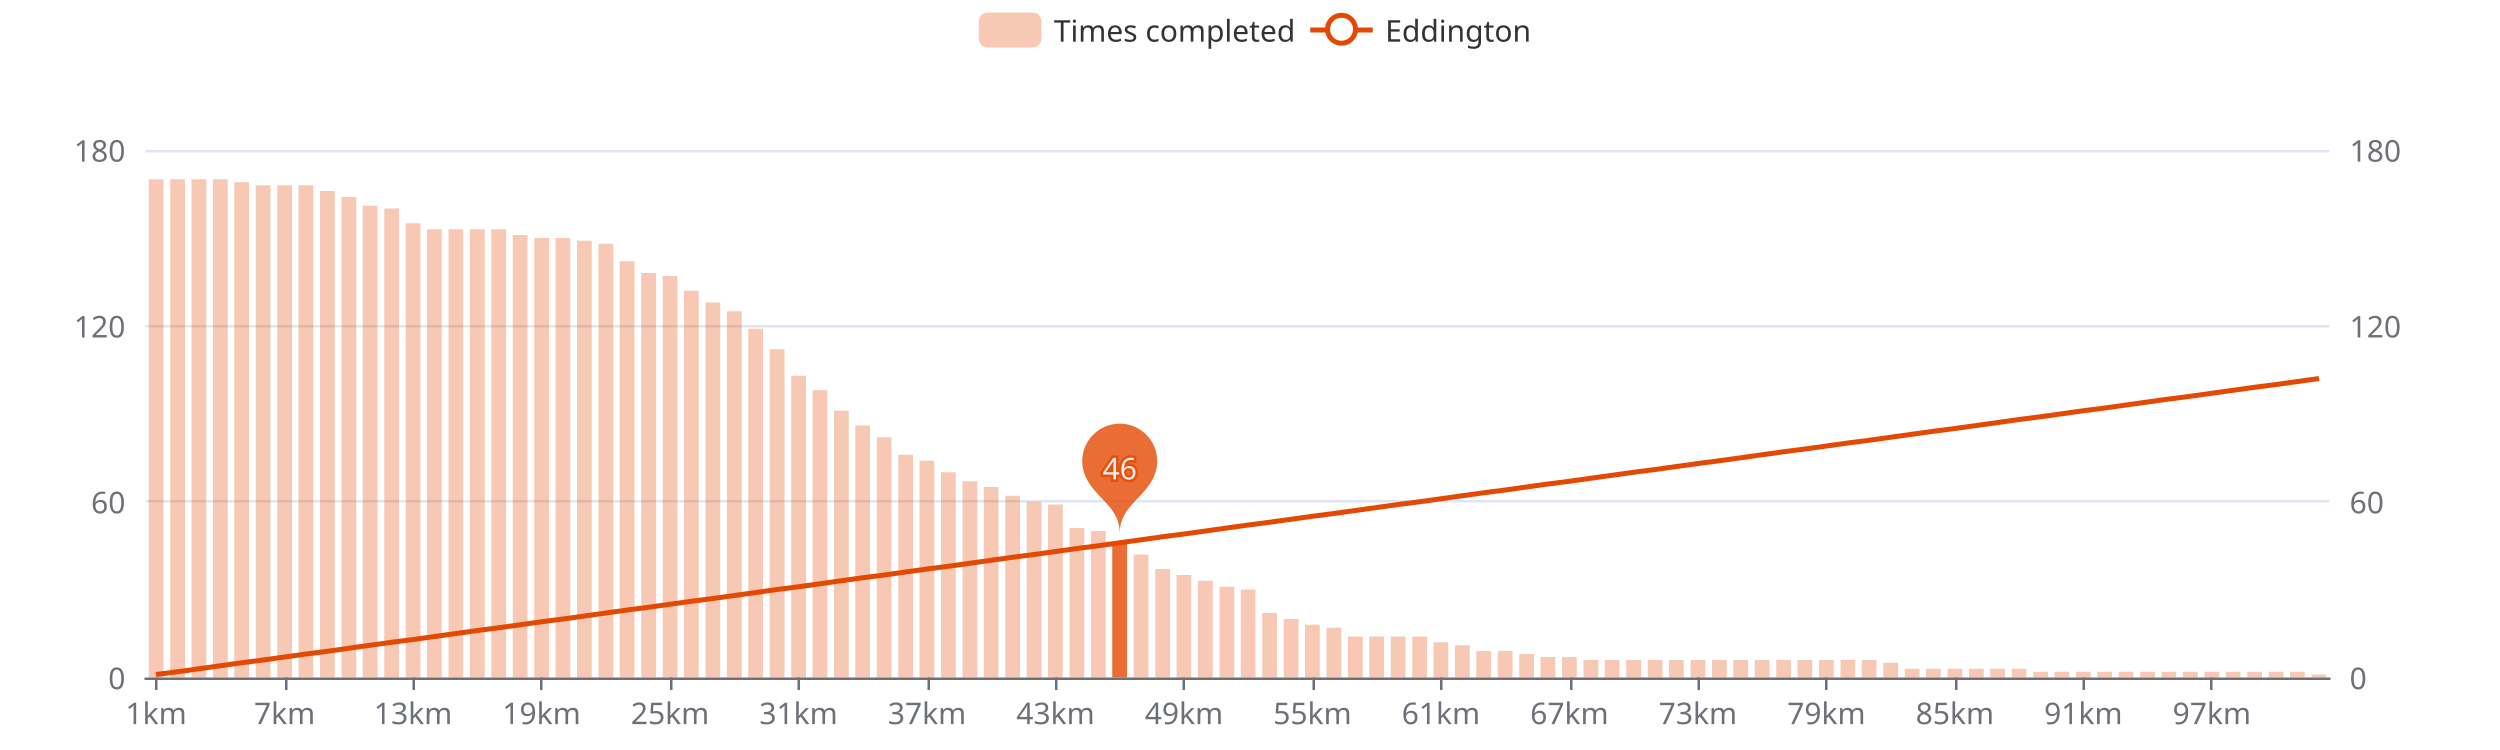
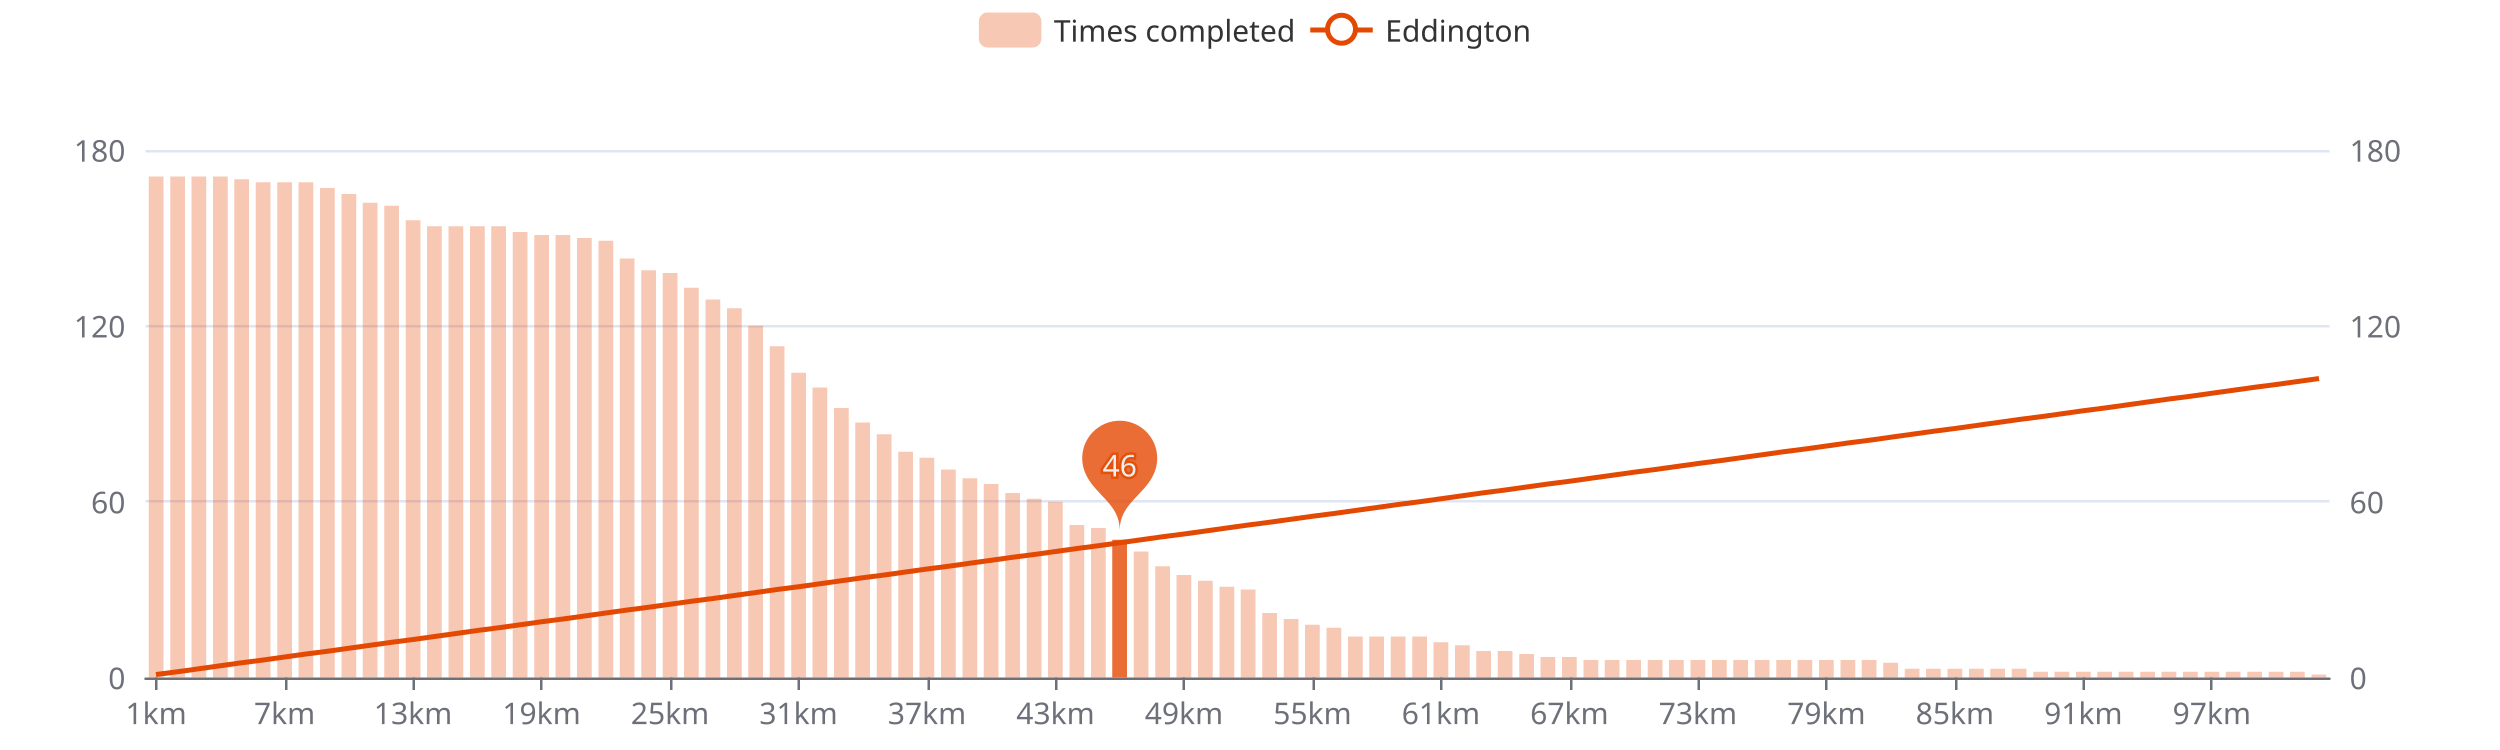
<svg xmlns="http://www.w3.org/2000/svg" width="1000" height="300" version="1.1" baseProfile="full" viewBox="0 0 1000 300">
  <rect width="1000" height="300" x="0" y="0" id="0" fill="#ffffff" />
  <path d="M58.2 271.5L931.8 271.5" fill="none" stroke="#E0E6F1" />
  <path d="M58.2 200.5L931.8 200.5" fill="none" stroke="#E0E6F1" />
  <path d="M58.2 130.5L931.8 130.5" fill="none" stroke="#E0E6F1" />
  <path d="M58.2 60.5L931.8 60.5" fill="none" stroke="#E0E6F1" />
  <path d="M58.2 271.5L931.8 271.5" fill="none" stroke="#6E7079" stroke-linecap="round" />
  <path d="M62.5 271L62.5 276" fill="none" stroke="#6E7079" />
  <path d="M114.5 271L114.5 276" fill="none" stroke="#6E7079" />
  <path d="M165.5 271L165.5 276" fill="none" stroke="#6E7079" />
  <path d="M216.5 271L216.5 276" fill="none" stroke="#6E7079" />
  <path d="M268.5 271L268.5 276" fill="none" stroke="#6E7079" />
  <path d="M319.5 271L319.5 276" fill="none" stroke="#6E7079" />
  <path d="M371.5 271L371.5 276" fill="none" stroke="#6E7079" />
  <path d="M422.5 271L422.5 276" fill="none" stroke="#6E7079" />
  <path d="M473.5 271L473.5 276" fill="none" stroke="#6E7079" />
  <path d="M525.5 271L525.5 276" fill="none" stroke="#6E7079" />
  <path d="M576.5 271L576.5 276" fill="none" stroke="#6E7079" />
  <path d="M628.5 271L628.5 276" fill="none" stroke="#6E7079" />
  <path d="M679.5 271L679.5 276" fill="none" stroke="#6E7079" />
  <path d="M730.5 271L730.5 276" fill="none" stroke="#6E7079" />
  <path d="M782.5 271L782.5 276" fill="none" stroke="#6E7079" />
  <path d="M833.5 271L833.5 276" fill="none" stroke="#6E7079" />
  <path d="M884.5 271L884.5 276" fill="none" stroke="#6E7079" />
  <text dominant-baseline="central" text-anchor="end" style="font-size:12px;font-family:sans-serif;" transform="translate(50.16 271)" fill="#6E7079">0</text>
  <text dominant-baseline="central" text-anchor="end" style="font-size:12px;font-family:sans-serif;" transform="translate(50.16 200.6667)" fill="#6E7079">60</text>
  <text dominant-baseline="central" text-anchor="end" style="font-size:12px;font-family:sans-serif;" transform="translate(50.16 130.3333)" fill="#6E7079">120</text>
  <text dominant-baseline="central" text-anchor="end" style="font-size:12px;font-family:sans-serif;" transform="translate(50.16 60)" fill="#6E7079">180</text>
  <text dominant-baseline="central" text-anchor="start" style="font-size:12px;font-family:sans-serif;" transform="translate(939.84 271)" fill="#6E7079">0</text>
  <text dominant-baseline="central" text-anchor="start" style="font-size:12px;font-family:sans-serif;" transform="translate(939.84 200.6667)" fill="#6E7079">60</text>
  <text dominant-baseline="central" text-anchor="start" style="font-size:12px;font-family:sans-serif;" transform="translate(939.84 130.3333)" fill="#6E7079">120</text>
  <text dominant-baseline="central" text-anchor="start" style="font-size:12px;font-family:sans-serif;" transform="translate(939.84 60)" fill="#6E7079">180</text>
  <text dominant-baseline="central" text-anchor="middle" style="font-size:12px;font-family:sans-serif;" y="6" transform="translate(62.4427 279)" fill="#6E7079">1km</text>
  <text dominant-baseline="central" text-anchor="middle" style="font-size:12px;font-family:sans-serif;" y="6" transform="translate(113.8357 279)" fill="#6E7079">7km</text>
  <text dominant-baseline="central" text-anchor="middle" style="font-size:12px;font-family:sans-serif;" y="6" transform="translate(165.2286 279)" fill="#6E7079">13km</text>
  <text dominant-baseline="central" text-anchor="middle" style="font-size:12px;font-family:sans-serif;" y="6" transform="translate(216.6216 279)" fill="#6E7079">19km</text>
  <text dominant-baseline="central" text-anchor="middle" style="font-size:12px;font-family:sans-serif;" y="6" transform="translate(268.0145 279)" fill="#6E7079">25km</text>
  <text dominant-baseline="central" text-anchor="middle" style="font-size:12px;font-family:sans-serif;" y="6" transform="translate(319.4075 279)" fill="#6E7079">31km</text>
  <text dominant-baseline="central" text-anchor="middle" style="font-size:12px;font-family:sans-serif;" y="6" transform="translate(370.8004 279)" fill="#6E7079">37km</text>
  <text dominant-baseline="central" text-anchor="middle" style="font-size:12px;font-family:sans-serif;" y="6" transform="translate(422.1933 279)" fill="#6E7079">43km</text>
  <text dominant-baseline="central" text-anchor="middle" style="font-size:12px;font-family:sans-serif;" y="6" transform="translate(473.5863 279)" fill="#6E7079">49km</text>
  <text dominant-baseline="central" text-anchor="middle" style="font-size:12px;font-family:sans-serif;" y="6" transform="translate(524.9792 279)" fill="#6E7079">55km</text>
  <text dominant-baseline="central" text-anchor="middle" style="font-size:12px;font-family:sans-serif;" y="6" transform="translate(576.3722 279)" fill="#6E7079">61km</text>
  <text dominant-baseline="central" text-anchor="middle" style="font-size:12px;font-family:sans-serif;" y="6" transform="translate(627.7651 279)" fill="#6E7079">67km</text>
  <text dominant-baseline="central" text-anchor="middle" style="font-size:12px;font-family:sans-serif;" y="6" transform="translate(679.158 279)" fill="#6E7079">73km</text>
  <text dominant-baseline="central" text-anchor="middle" style="font-size:12px;font-family:sans-serif;" y="6" transform="translate(730.551 279)" fill="#6E7079">79km</text>
  <text dominant-baseline="central" text-anchor="middle" style="font-size:12px;font-family:sans-serif;" y="6" transform="translate(781.9439 279)" fill="#6E7079">85km</text>
  <text dominant-baseline="central" text-anchor="middle" style="font-size:12px;font-family:sans-serif;" y="6" transform="translate(833.3369 279)" fill="#6E7079">91km</text>
  <text dominant-baseline="central" text-anchor="middle" style="font-size:12px;font-family:sans-serif;" y="6" transform="translate(884.7298 279)" fill="#6E7079">97km</text>
-   <path d="M59.5 271l5.9 0l0 -199.3l-5.9 0Z" fill="rgb(227,73,2)" fill-opacity="0.3" />
-   <path d="M68.1 271l5.9 0l0 -199.3l-5.9 0Z" fill="rgb(227,73,2)" fill-opacity="0.3" />
-   <path d="M76.6 271l5.9 0l0 -199.3l-5.9 0Z" fill="rgb(227,73,2)" fill-opacity="0.3" />
-   <path d="M85.2 271l5.9 0l0 -199.3l-5.9 0Z" fill="rgb(227,73,2)" fill-opacity="0.3" />
-   <path d="M93.7 271l5.9 0l0 -198.1l-5.9 0Z" fill="rgb(227,73,2)" fill-opacity="0.3" />
-   <path d="M102.3 271l5.9 0l0 -196.9l-5.9 0Z" fill="rgb(227,73,2)" fill-opacity="0.3" />
-   <path d="M110.9 271l5.9 0l0 -196.9l-5.9 0Z" fill="rgb(227,73,2)" fill-opacity="0.3" />
-   <path d="M119.4 271l5.9 0l0 -196.9l-5.9 0Z" fill="rgb(227,73,2)" fill-opacity="0.3" />
-   <path d="M128 271l5.9 0l0 -194.6l-5.9 0Z" fill="rgb(227,73,2)" fill-opacity="0.3" />
-   <path d="M136.6 271l5.9 0l0 -192.2l-5.9 0Z" fill="rgb(227,73,2)" fill-opacity="0.3" />
-   <path d="M145.1 271l5.9 0l0 -188.7l-5.9 0Z" fill="rgb(227,73,2)" fill-opacity="0.3" />
-   <path d="M153.7 271l5.9 0l0 -187.6l-5.9 0Z" fill="rgb(227,73,2)" fill-opacity="0.3" />
-   <path d="M162.3 271l5.9 0l0 -181.7l-5.9 0Z" fill="rgb(227,73,2)" fill-opacity="0.3" />
-   <path d="M170.8 271l5.9 0l0 -179.3l-5.9 0Z" fill="rgb(227,73,2)" fill-opacity="0.3" />
-   <path d="M179.4 271l5.9 0l0 -179.3l-5.9 0Z" fill="rgb(227,73,2)" fill-opacity="0.3" />
-   <path d="M188 271l5.9 0l0 -179.3l-5.9 0Z" fill="rgb(227,73,2)" fill-opacity="0.3" />
-   <path d="M196.5 271l5.9 0l0 -179.3l-5.9 0Z" fill="rgb(227,73,2)" fill-opacity="0.3" />
-   <path d="M205.1 271l5.9 0l0 -177l-5.9 0Z" fill="rgb(227,73,2)" fill-opacity="0.3" />
-   <path d="M213.7 271l5.9 0l0 -175.8l-5.9 0Z" fill="rgb(227,73,2)" fill-opacity="0.3" />
-   <path d="M222.2 271l5.9 0l0 -175.8l-5.9 0Z" fill="rgb(227,73,2)" fill-opacity="0.3" />
-   <path d="M230.8 271l5.9 0l0 -174.7l-5.9 0Z" fill="rgb(227,73,2)" fill-opacity="0.3" />
-   <path d="M239.4 271l5.9 0l0 -173.5l-5.9 0Z" fill="rgb(227,73,2)" fill-opacity="0.3" />
-   <path d="M247.9 271l5.9 0l0 -166.5l-5.9 0Z" fill="rgb(227,73,2)" fill-opacity="0.3" />
-   <path d="M256.5 271l5.9 0l0 -161.8l-5.9 0Z" fill="rgb(227,73,2)" fill-opacity="0.3" />
-   <path d="M265.1 271l5.9 0l0 -160.6l-5.9 0Z" fill="rgb(227,73,2)" fill-opacity="0.3" />
-   <path d="M273.6 271l5.9 0l0 -154.7l-5.9 0Z" fill="rgb(227,73,2)" fill-opacity="0.3" />
-   <path d="M282.2 271l5.9 0l0 -150l-5.9 0Z" fill="rgb(227,73,2)" fill-opacity="0.3" />
-   <path d="M290.8 271l5.9 0l0 -146.5l-5.9 0Z" fill="rgb(227,73,2)" fill-opacity="0.3" />
-   <path d="M299.3 271l5.9 0l0 -139.5l-5.9 0Z" fill="rgb(227,73,2)" fill-opacity="0.3" />
-   <path d="M307.9 271l5.9 0l0 -131.3l-5.9 0Z" fill="rgb(227,73,2)" fill-opacity="0.3" />
-   <path d="M316.5 271l5.9 0l0 -120.7l-5.9 0Z" fill="rgb(227,73,2)" fill-opacity="0.3" />
-   <path d="M325 271l5.9 0l0 -114.9l-5.9 0Z" fill="rgb(227,73,2)" fill-opacity="0.3" />
-   <path d="M333.6 271l5.9 0l0 -106.7l-5.9 0Z" fill="rgb(227,73,2)" fill-opacity="0.3" />
-   <path d="M342.1 271l5.9 0l0 -100.8l-5.9 0Z" fill="rgb(227,73,2)" fill-opacity="0.3" />
-   <path d="M350.7 271l5.9 0l0 -96.1l-5.9 0Z" fill="rgb(227,73,2)" fill-opacity="0.3" />
-   <path d="M359.3 271l5.9 0l0 -89.1l-5.9 0Z" fill="rgb(227,73,2)" fill-opacity="0.3" />
-   <path d="M367.8 271l5.9 0l0 -86.7l-5.9 0Z" fill="rgb(227,73,2)" fill-opacity="0.3" />
-   <path d="M376.4 271l5.9 0l0 -82.1l-5.9 0Z" fill="rgb(227,73,2)" fill-opacity="0.3" />
-   <path d="M385 271l5.9 0l0 -78.5l-5.9 0Z" fill="rgb(227,73,2)" fill-opacity="0.3" />
-   <path d="M393.5 271l5.9 0l0 -76.2l-5.9 0Z" fill="rgb(227,73,2)" fill-opacity="0.3" />
-   <path d="M402.1 271l5.9 0l0 -72.7l-5.9 0Z" fill="rgb(227,73,2)" fill-opacity="0.3" />
-   <path d="M410.7 271l5.9 0l0 -70.3l-5.9 0Z" fill="rgb(227,73,2)" fill-opacity="0.3" />
-   <path d="M419.2 271l5.9 0l0 -69.2l-5.9 0Z" fill="rgb(227,73,2)" fill-opacity="0.3" />
-   <path d="M427.8 271l5.9 0l0 -59.8l-5.9 0Z" fill="rgb(227,73,2)" fill-opacity="0.3" />
-   <path d="M436.4 271l5.9 0l0 -58.6l-5.9 0Z" fill="rgb(227,73,2)" fill-opacity="0.3" />
-   <path d="M444.9 271l5.9 0l0 -53.9l-5.9 0Z" fill="rgb(227,73,2)" fill-opacity="0.8" />
-   <path d="M453.5 271l5.9 0l0 -49.2l-5.9 0Z" fill="rgb(227,73,2)" fill-opacity="0.3" />
-   <path d="M462.1 271l5.9 0l0 -43.4l-5.9 0Z" fill="rgb(227,73,2)" fill-opacity="0.3" />
+   <path d="M59.5 271l5.9 0l0 -200.4l-5.9 0Z" fill="rgb(227,73,2)" fill-opacity="0.3" />
+   <path d="M68.1 271l5.9 0l0 -200.4l-5.9 0Z" fill="rgb(227,73,2)" fill-opacity="0.3" />
+   <path d="M76.6 271l5.9 0l0 -200.4l-5.9 0Z" fill="rgb(227,73,2)" fill-opacity="0.3" />
+   <path d="M85.2 271l5.9 0l0 -200.4l-5.9 0Z" fill="rgb(227,73,2)" fill-opacity="0.3" />
+   <path d="M93.7 271l5.9 0l0 -199.3l-5.9 0Z" fill="rgb(227,73,2)" fill-opacity="0.3" />
+   <path d="M102.3 271l5.9 0l0 -198.1l-5.9 0Z" fill="rgb(227,73,2)" fill-opacity="0.3" />
+   <path d="M110.9 271l5.9 0l0 -198.1l-5.9 0Z" fill="rgb(227,73,2)" fill-opacity="0.3" />
+   <path d="M119.4 271l5.9 0l0 -198.1l-5.9 0Z" fill="rgb(227,73,2)" fill-opacity="0.3" />
+   <path d="M128 271l5.9 0l0 -195.8l-5.9 0Z" fill="rgb(227,73,2)" fill-opacity="0.3" />
+   <path d="M136.6 271l5.9 0l0 -193.4l-5.9 0Z" fill="rgb(227,73,2)" fill-opacity="0.3" />
+   <path d="M145.1 271l5.9 0l0 -189.9l-5.9 0Z" fill="rgb(227,73,2)" fill-opacity="0.3" />
+   <path d="M153.7 271l5.9 0l0 -188.7l-5.9 0Z" fill="rgb(227,73,2)" fill-opacity="0.3" />
+   <path d="M162.3 271l5.9 0l0 -182.9l-5.9 0Z" fill="rgb(227,73,2)" fill-opacity="0.3" />
+   <path d="M170.8 271l5.9 0l0 -180.5l-5.9 0Z" fill="rgb(227,73,2)" fill-opacity="0.3" />
+   <path d="M179.4 271l5.9 0l0 -180.5l-5.9 0Z" fill="rgb(227,73,2)" fill-opacity="0.3" />
+   <path d="M188 271l5.9 0l0 -180.5l-5.9 0Z" fill="rgb(227,73,2)" fill-opacity="0.3" />
+   <path d="M196.5 271l5.9 0l0 -180.5l-5.9 0Z" fill="rgb(227,73,2)" fill-opacity="0.3" />
+   <path d="M205.1 271l5.9 0l0 -178.2l-5.9 0Z" fill="rgb(227,73,2)" fill-opacity="0.3" />
+   <path d="M213.7 271l5.9 0l0 -177l-5.9 0Z" fill="rgb(227,73,2)" fill-opacity="0.3" />
+   <path d="M222.2 271l5.9 0l0 -177l-5.9 0Z" fill="rgb(227,73,2)" fill-opacity="0.3" />
+   <path d="M230.8 271l5.9 0l0 -175.8l-5.9 0Z" fill="rgb(227,73,2)" fill-opacity="0.3" />
+   <path d="M239.4 271l5.9 0l0 -174.7l-5.9 0Z" fill="rgb(227,73,2)" fill-opacity="0.3" />
+   <path d="M247.9 271l5.9 0l0 -167.6l-5.9 0Z" fill="rgb(227,73,2)" fill-opacity="0.3" />
+   <path d="M256.5 271l5.9 0l0 -162.9l-5.9 0Z" fill="rgb(227,73,2)" fill-opacity="0.3" />
+   <path d="M265.1 271l5.9 0l0 -161.8l-5.9 0Z" fill="rgb(227,73,2)" fill-opacity="0.3" />
+   <path d="M273.6 271l5.9 0l0 -155.9l-5.9 0Z" fill="rgb(227,73,2)" fill-opacity="0.3" />
+   <path d="M282.2 271l5.9 0l0 -151.2l-5.9 0Z" fill="rgb(227,73,2)" fill-opacity="0.3" />
+   <path d="M290.8 271l5.9 0l0 -147.7l-5.9 0Z" fill="rgb(227,73,2)" fill-opacity="0.3" />
+   <path d="M299.3 271l5.9 0l0 -140.7l-5.9 0Z" fill="rgb(227,73,2)" fill-opacity="0.3" />
+   <path d="M307.9 271l5.9 0l0 -132.5l-5.9 0Z" fill="rgb(227,73,2)" fill-opacity="0.3" />
+   <path d="M316.5 271l5.9 0l0 -121.9l-5.9 0Z" fill="rgb(227,73,2)" fill-opacity="0.3" />
+   <path d="M325 271l5.9 0l0 -116l-5.9 0Z" fill="rgb(227,73,2)" fill-opacity="0.3" />
+   <path d="M333.6 271l5.9 0l0 -107.8l-5.9 0Z" fill="rgb(227,73,2)" fill-opacity="0.3" />
+   <path d="M342.1 271l5.9 0l0 -102l-5.9 0Z" fill="rgb(227,73,2)" fill-opacity="0.3" />
+   <path d="M350.7 271l5.9 0l0 -97.3l-5.9 0Z" fill="rgb(227,73,2)" fill-opacity="0.3" />
+   <path d="M359.3 271l5.9 0l0 -90.3l-5.9 0Z" fill="rgb(227,73,2)" fill-opacity="0.3" />
+   <path d="M367.8 271l5.9 0l0 -87.9l-5.9 0Z" fill="rgb(227,73,2)" fill-opacity="0.3" />
+   <path d="M376.4 271l5.9 0l0 -83.2l-5.9 0Z" fill="rgb(227,73,2)" fill-opacity="0.3" />
+   <path d="M385 271l5.9 0l0 -79.7l-5.9 0Z" fill="rgb(227,73,2)" fill-opacity="0.3" />
+   <path d="M393.5 271l5.9 0l0 -77.4l-5.9 0Z" fill="rgb(227,73,2)" fill-opacity="0.3" />
+   <path d="M402.1 271l5.9 0l0 -73.8l-5.9 0Z" fill="rgb(227,73,2)" fill-opacity="0.3" />
+   <path d="M410.7 271l5.9 0l0 -71.5l-5.9 0Z" fill="rgb(227,73,2)" fill-opacity="0.3" />
+   <path d="M419.2 271l5.9 0l0 -70.3l-5.9 0Z" fill="rgb(227,73,2)" fill-opacity="0.3" />
+   <path d="M427.8 271l5.9 0l0 -61l-5.9 0Z" fill="rgb(227,73,2)" fill-opacity="0.3" />
+   <path d="M436.4 271l5.9 0l0 -59.8l-5.9 0Z" fill="rgb(227,73,2)" fill-opacity="0.3" />
+   <path d="M444.9 271l5.9 0l0 -55.1l-5.9 0Z" fill="rgb(227,73,2)" fill-opacity="0.8" />
+   <path d="M453.5 271l5.9 0l0 -50.4l-5.9 0Z" fill="rgb(227,73,2)" fill-opacity="0.3" />
+   <path d="M462.1 271l5.9 0l0 -44.5l-5.9 0Z" fill="rgb(227,73,2)" fill-opacity="0.3" />
  <path d="M470.6 271l5.9 0l0 -41l-5.9 0Z" fill="rgb(227,73,2)" fill-opacity="0.3" />
  <path d="M479.2 271l5.9 0l0 -38.7l-5.9 0Z" fill="rgb(227,73,2)" fill-opacity="0.3" />
  <path d="M487.8 271l5.9 0l0 -36.3l-5.9 0Z" fill="rgb(227,73,2)" fill-opacity="0.3" />
  <path d="M496.3 271l5.9 0l0 -35.2l-5.9 0Z" fill="rgb(227,73,2)" fill-opacity="0.3" />
  <path d="M504.9 271l5.9 0l0 -25.8l-5.9 0Z" fill="rgb(227,73,2)" fill-opacity="0.3" />
  <path d="M513.5 271l5.9 0l0 -23.4l-5.9 0Z" fill="rgb(227,73,2)" fill-opacity="0.3" />
  <path d="M522 271l5.9 0l0 -21.1l-5.9 0Z" fill="rgb(227,73,2)" fill-opacity="0.3" />
  <path d="M530.6 271l5.9 0l0 -19.9l-5.9 0Z" fill="rgb(227,73,2)" fill-opacity="0.3" />
  <path d="M539.2 271l5.9 0l0 -16.4l-5.9 0Z" fill="rgb(227,73,2)" fill-opacity="0.3" />
  <path d="M547.7 271l5.9 0l0 -16.4l-5.9 0Z" fill="rgb(227,73,2)" fill-opacity="0.3" />
  <path d="M556.3 271l5.9 0l0 -16.4l-5.9 0Z" fill="rgb(227,73,2)" fill-opacity="0.3" />
  <path d="M564.9 271l5.9 0l0 -16.4l-5.9 0Z" fill="rgb(227,73,2)" fill-opacity="0.3" />
  <path d="M573.4 271l5.9 0l0 -14.1l-5.9 0Z" fill="rgb(227,73,2)" fill-opacity="0.3" />
  <path d="M582 271l5.9 0l0 -12.9l-5.9 0Z" fill="rgb(227,73,2)" fill-opacity="0.3" />
  <path d="M590.5 271l5.9 0l0 -10.6l-5.9 0Z" fill="rgb(227,73,2)" fill-opacity="0.3" />
  <path d="M599.1 271l5.9 0l0 -10.6l-5.9 0Z" fill="rgb(227,73,2)" fill-opacity="0.3" />
  <path d="M607.7 271l5.9 0l0 -9.4l-5.9 0Z" fill="rgb(227,73,2)" fill-opacity="0.3" />
  <path d="M616.2 271l5.9 0l0 -8.2l-5.9 0Z" fill="rgb(227,73,2)" fill-opacity="0.3" />
  <path d="M624.8 271l5.9 0l0 -8.2l-5.9 0Z" fill="rgb(227,73,2)" fill-opacity="0.3" />
  <path d="M633.4 271l5.9 0l0 -7l-5.9 0Z" fill="rgb(227,73,2)" fill-opacity="0.3" />
  <path d="M641.9 271l5.9 0l0 -7l-5.9 0Z" fill="rgb(227,73,2)" fill-opacity="0.3" />
  <path d="M650.5 271l5.9 0l0 -7l-5.9 0Z" fill="rgb(227,73,2)" fill-opacity="0.3" />
  <path d="M659.1 271l5.9 0l0 -7l-5.9 0Z" fill="rgb(227,73,2)" fill-opacity="0.3" />
  <path d="M667.6 271l5.9 0l0 -7l-5.9 0Z" fill="rgb(227,73,2)" fill-opacity="0.3" />
  <path d="M676.2 271l5.9 0l0 -7l-5.9 0Z" fill="rgb(227,73,2)" fill-opacity="0.3" />
  <path d="M684.8 271l5.9 0l0 -7l-5.9 0Z" fill="rgb(227,73,2)" fill-opacity="0.3" />
  <path d="M693.3 271l5.9 0l0 -7l-5.9 0Z" fill="rgb(227,73,2)" fill-opacity="0.3" />
  <path d="M701.9 271l5.9 0l0 -7l-5.9 0Z" fill="rgb(227,73,2)" fill-opacity="0.3" />
  <path d="M710.5 271l5.9 0l0 -7l-5.9 0Z" fill="rgb(227,73,2)" fill-opacity="0.3" />
  <path d="M719 271l5.9 0l0 -7l-5.9 0Z" fill="rgb(227,73,2)" fill-opacity="0.3" />
  <path d="M727.6 271l5.9 0l0 -7l-5.9 0Z" fill="rgb(227,73,2)" fill-opacity="0.3" />
  <path d="M736.2 271l5.9 0l0 -7l-5.9 0Z" fill="rgb(227,73,2)" fill-opacity="0.3" />
  <path d="M744.7 271l5.9 0l0 -7l-5.9 0Z" fill="rgb(227,73,2)" fill-opacity="0.3" />
  <path d="M753.3 271l5.9 0l0 -5.9l-5.9 0Z" fill="rgb(227,73,2)" fill-opacity="0.3" />
  <path d="M761.9 271l5.9 0l0 -3.5l-5.9 0Z" fill="rgb(227,73,2)" fill-opacity="0.3" />
  <path d="M770.4 271l5.9 0l0 -3.5l-5.9 0Z" fill="rgb(227,73,2)" fill-opacity="0.3" />
  <path d="M779 271l5.9 0l0 -3.5l-5.9 0Z" fill="rgb(227,73,2)" fill-opacity="0.3" />
  <path d="M787.6 271l5.9 0l0 -3.5l-5.9 0Z" fill="rgb(227,73,2)" fill-opacity="0.3" />
  <path d="M796.1 271l5.9 0l0 -3.5l-5.9 0Z" fill="rgb(227,73,2)" fill-opacity="0.3" />
  <path d="M804.7 271l5.9 0l0 -3.5l-5.9 0Z" fill="rgb(227,73,2)" fill-opacity="0.3" />
  <path d="M813.3 271l5.9 0l0 -2.3l-5.9 0Z" fill="rgb(227,73,2)" fill-opacity="0.3" />
  <path d="M821.8 271l5.9 0l0 -2.3l-5.9 0Z" fill="rgb(227,73,2)" fill-opacity="0.3" />
  <path d="M830.4 271l5.9 0l0 -2.3l-5.9 0Z" fill="rgb(227,73,2)" fill-opacity="0.3" />
  <path d="M838.9 271l5.9 0l0 -2.3l-5.9 0Z" fill="rgb(227,73,2)" fill-opacity="0.3" />
  <path d="M847.5 271l5.9 0l0 -2.3l-5.9 0Z" fill="rgb(227,73,2)" fill-opacity="0.3" />
  <path d="M856.1 271l5.9 0l0 -2.3l-5.9 0Z" fill="rgb(227,73,2)" fill-opacity="0.3" />
  <path d="M864.6 271l5.9 0l0 -2.3l-5.9 0Z" fill="rgb(227,73,2)" fill-opacity="0.3" />
  <path d="M873.2 271l5.9 0l0 -2.3l-5.9 0Z" fill="rgb(227,73,2)" fill-opacity="0.3" />
  <path d="M881.8 271l5.9 0l0 -2.3l-5.9 0Z" fill="rgb(227,73,2)" fill-opacity="0.3" />
  <path d="M890.3 271l5.9 0l0 -2.3l-5.9 0Z" fill="rgb(227,73,2)" fill-opacity="0.3" />
  <path d="M898.9 271l5.9 0l0 -2.3l-5.9 0Z" fill="rgb(227,73,2)" fill-opacity="0.3" />
  <path d="M907.5 271l5.9 0l0 -2.3l-5.9 0Z" fill="rgb(227,73,2)" fill-opacity="0.3" />
  <path d="M916 271l5.9 0l0 -2.3l-5.9 0Z" fill="rgb(227,73,2)" fill-opacity="0.3" />
  <path d="M924.6 271l5.9 0l0 -1.2l-5.9 0Z" fill="rgb(227,73,2)" fill-opacity="0.3" />
  <path d="M-5 -5l226.9 0l0 24l-226.9 0Z" transform="translate(391.54 5)" fill="rgb(0,0,0)" fill-opacity="0" stroke="#ccc" stroke-width="0" />
  <path d="M3.5 0L21.5 0A3.5 3.5 0 0 1 25 3.5L25 10.5A3.5 3.5 0 0 1 21.5 14L3.5 14A3.5 3.5 0 0 1 0 10.5L0 3.5A3.5 3.5 0 0 1 3.5 0" transform="translate(391.54 5)" fill="rgb(227,73,2)" fill-opacity="0.3" />
  <text dominant-baseline="central" text-anchor="start" style="font-size:12px;font-family:sans-serif;" xml:space="preserve" x="30" y="7" transform="translate(391.54 5)" fill="#333">Times completed</text>
  <path d="M0 7L25 7" transform="translate(524.1 5)" fill="#000" stroke="#E34902" stroke-width="2" stroke-linecap="butt" stroke-miterlimit="10" />
  <path d="M18.1 7A5.6 5.6 0 1 1 18.1 6.4A5.6 5.6 0 0 1 18.1 7" transform="translate(524.1 5)" fill="#fff" stroke="#E34902" stroke-width="2" stroke-linecap="butt" stroke-miterlimit="10" />
  <text dominant-baseline="central" text-anchor="start" style="font-size:12px;font-family:sans-serif;" x="30" y="7" transform="translate(524.1 5)" fill="#333">Eddington</text>
-   <path d="M-0.54 -0.89A0.6 0.6 0 1 1 0.54 -0.89C0.39 -0.56 0 -0.42 0 0C0 -0.42 -0.39 -0.56 -0.54 -0.89Z" transform="matrix(25,0,0,25,447.8898,213.25)" fill="rgb(227,73,2)" fill-opacity="0.8" />
-   <text dominant-baseline="central" text-anchor="middle" style="font-size:12px;font-family:sans-serif;" transform="translate(447.8898 187.1071)" fill="#eee" stroke="rgb(227,73,2)" stroke-width="2" paint-order="stroke" stroke-opacity="0.8" stroke-miterlimit="2">46</text>
+   <path d="M-0.54 -0.89A0.6 0.6 0 1 1 0.54 -0.89C0.39 -0.56 0 -0.42 0 0C0 -0.42 -0.39 -0.56 -0.54 -0.89Z" transform="matrix(25,0,0,25,447.8898,212.0778)" fill="rgb(227,73,2)" fill-opacity="0.8" />
+   <text dominant-baseline="central" text-anchor="middle" style="font-size:12px;font-family:sans-serif;" transform="translate(447.8898 185.9349)" fill="#eee" stroke="rgb(227,73,2)" stroke-width="2" paint-order="stroke" stroke-opacity="0.8" stroke-miterlimit="2">46</text>
  <g clip-path="url(#zr0-c0)">
    <path d="M62.4 269.8L71 268.7L79.6 267.5L88.1 266.3L96.7 265.1L105.3 264L113.8 262.8L122.4 261.6L131 260.5L139.5 259.3L148.1 258.1L156.7 256.9L165.2 255.8L173.8 254.6L182.4 253.4L190.9 252.2L199.5 251.1L208.1 249.9L216.6 248.7L225.2 247.6L233.8 246.4L242.3 245.2L250.9 244L259.4 242.9L268 241.7L276.6 240.5L285.1 239.4L293.7 238.2L302.3 237L310.8 235.8L319.4 234.7L328 233.5L336.5 232.3L345.1 231.1L353.7 230L362.2 228.8L370.8 227.6L379.4 226.5L387.9 225.3L396.5 224.1L405.1 222.9L413.6 221.8L422.2 220.6L430.8 219.4L439.3 218.3L447.9 217.1L456.5 215.9L465 214.7L473.6 213.6L482.2 212.4L490.7 211.2L499.3 210L507.8 208.9L516.4 207.7L525 206.5L533.5 205.4L542.1 204.2L550.7 203L559.2 201.8L567.8 200.7L576.4 199.5L584.9 198.3L593.5 197.1L602.1 196L610.6 194.8L619.2 193.6L627.8 192.5L636.3 191.3L644.9 190.1L653.5 188.9L662 187.8L670.6 186.6L679.2 185.4L687.7 184.3L696.3 183.1L704.9 181.9L713.4 180.7L722 179.6L730.6 178.4L739.1 177.2L747.7 176.1L756.2 174.9L764.8 173.7L773.4 172.5L781.9 171.4L790.5 170.2L799.1 169L807.6 167.8L816.2 166.7L824.8 165.5L833.3 164.3L841.9 163.2L850.5 162L859 160.8L867.6 159.6L876.2 158.5L884.7 157.3L893.3 156.1L901.9 154.9L910.4 153.8L919 152.6L927.6 151.4" fill="none" stroke="#E34902" stroke-width="2" stroke-linejoin="bevel" />
  </g>
  <defs>
    <clipPath id="zr0-c0">
      <path d="M57 59l876 0l0 213l-876 0Z" fill="#000" />
    </clipPath>
  </defs>
</svg>
